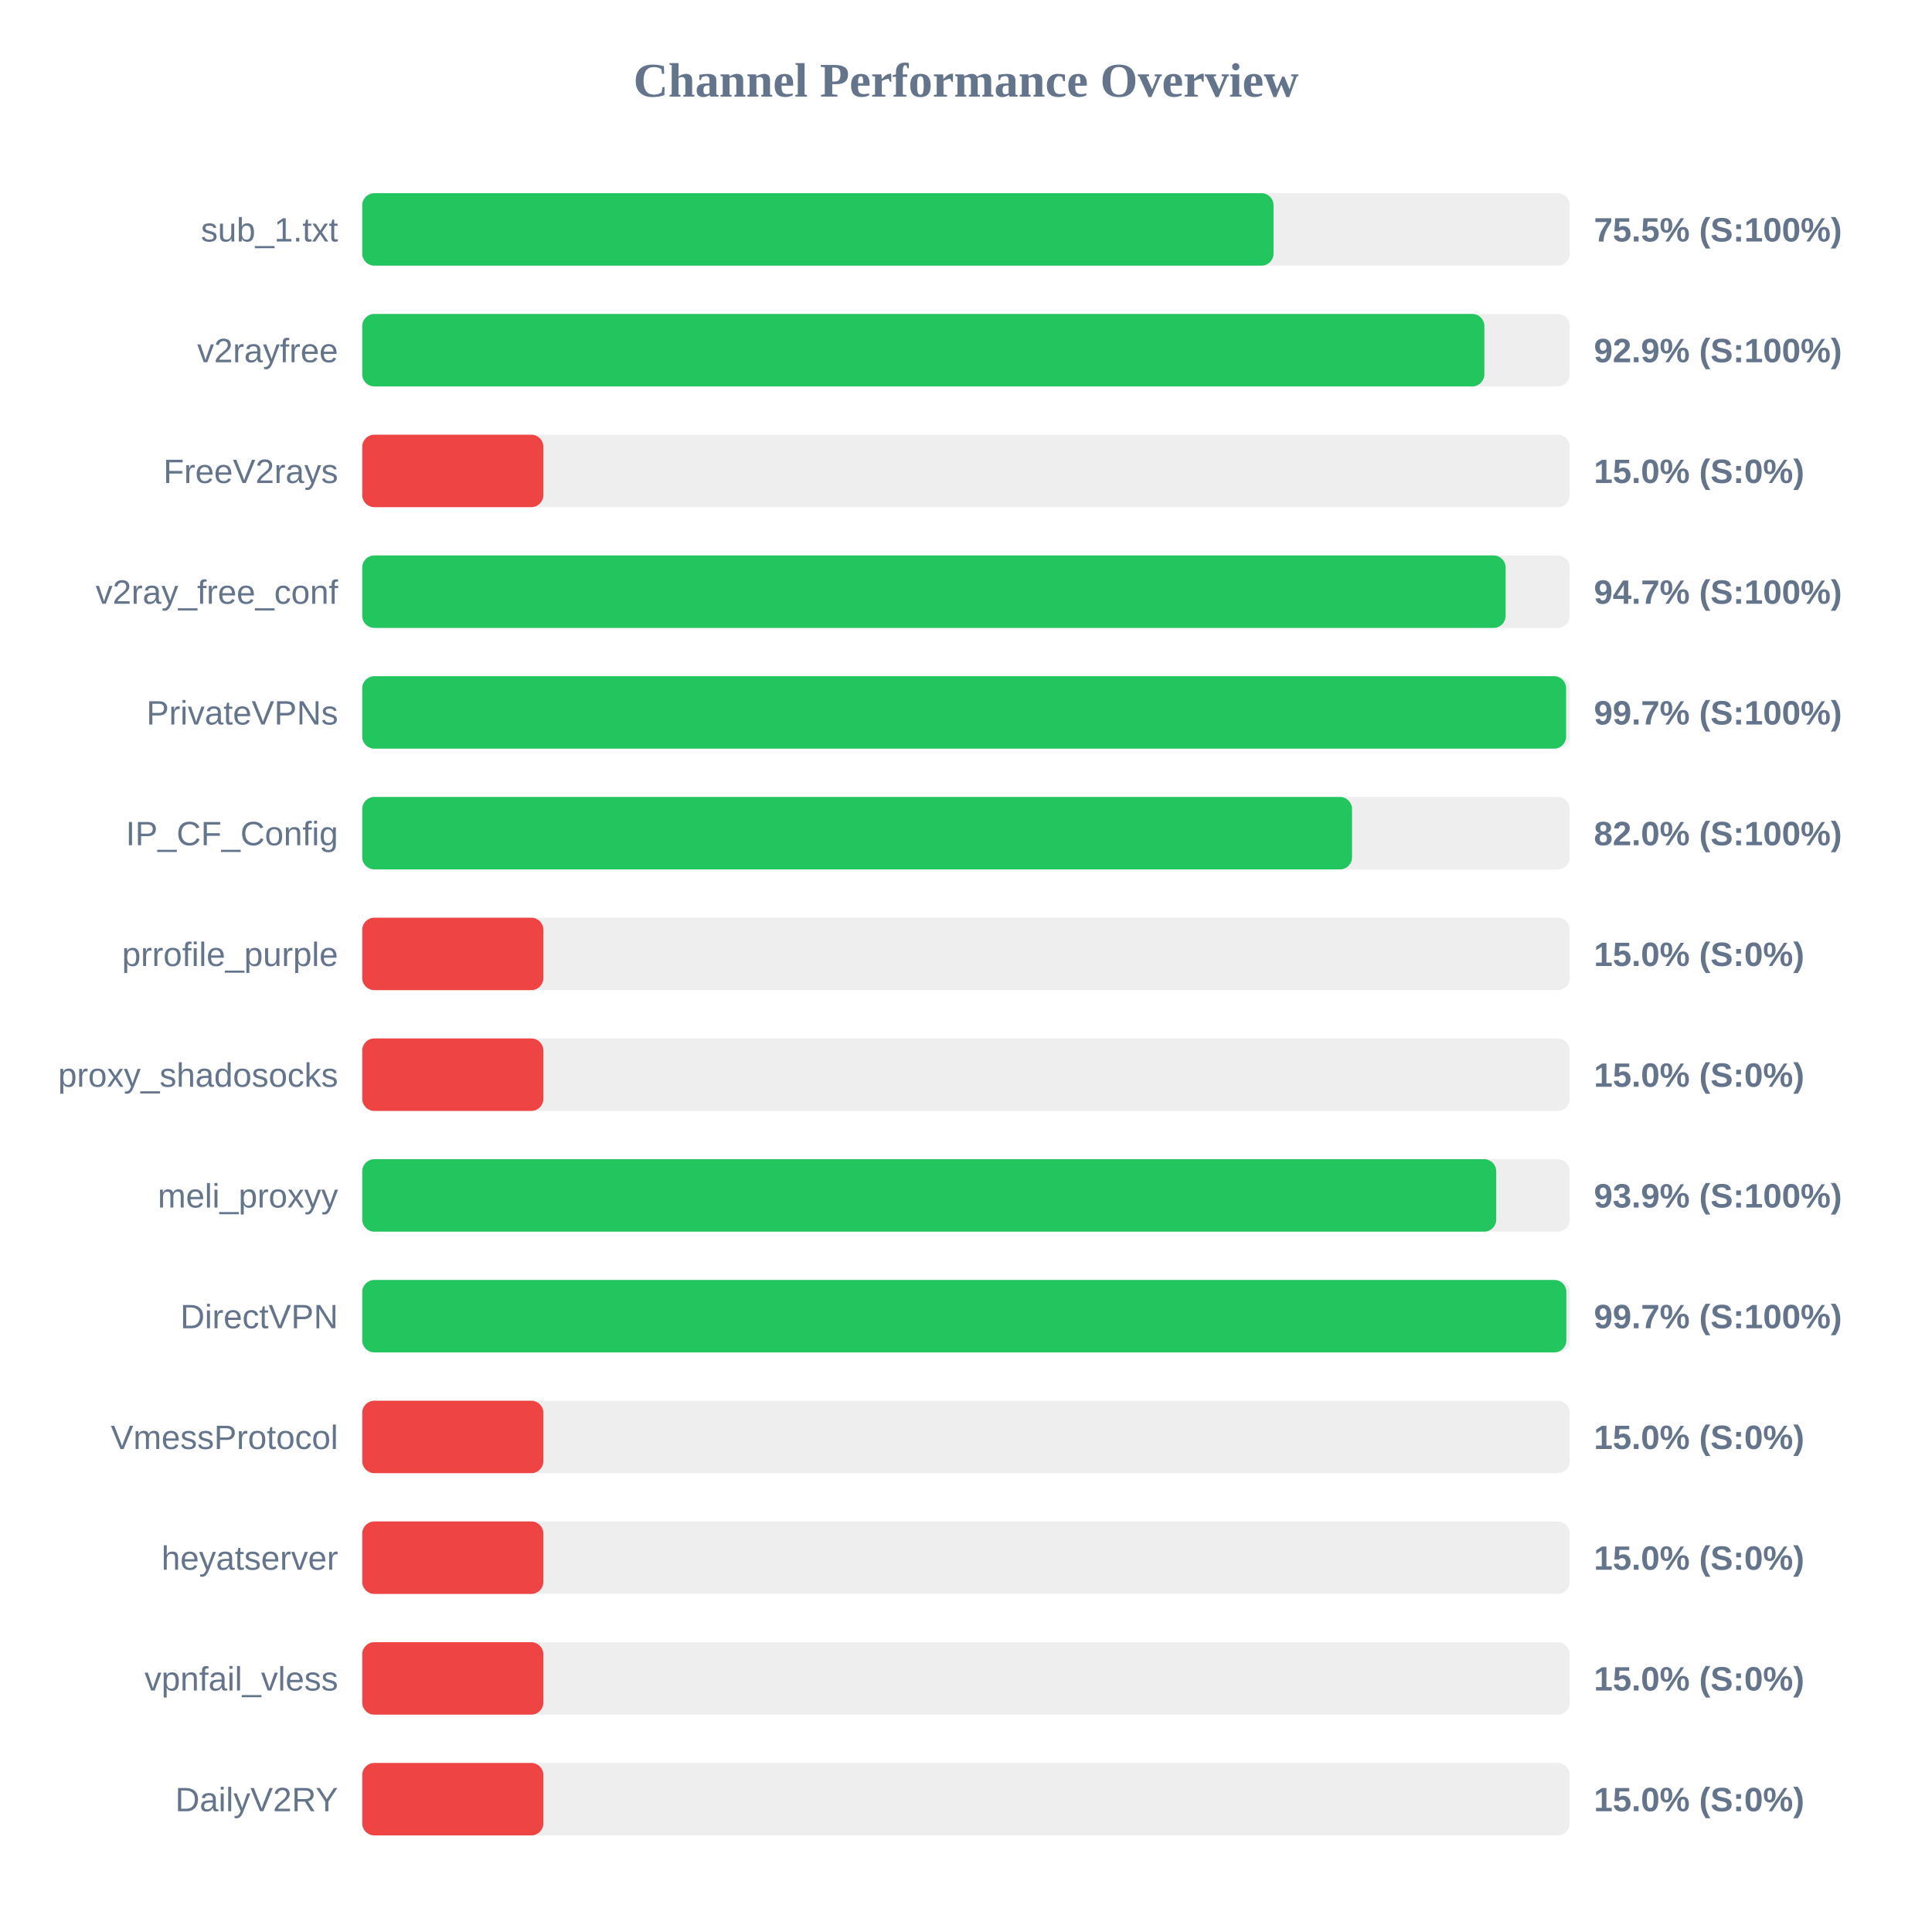
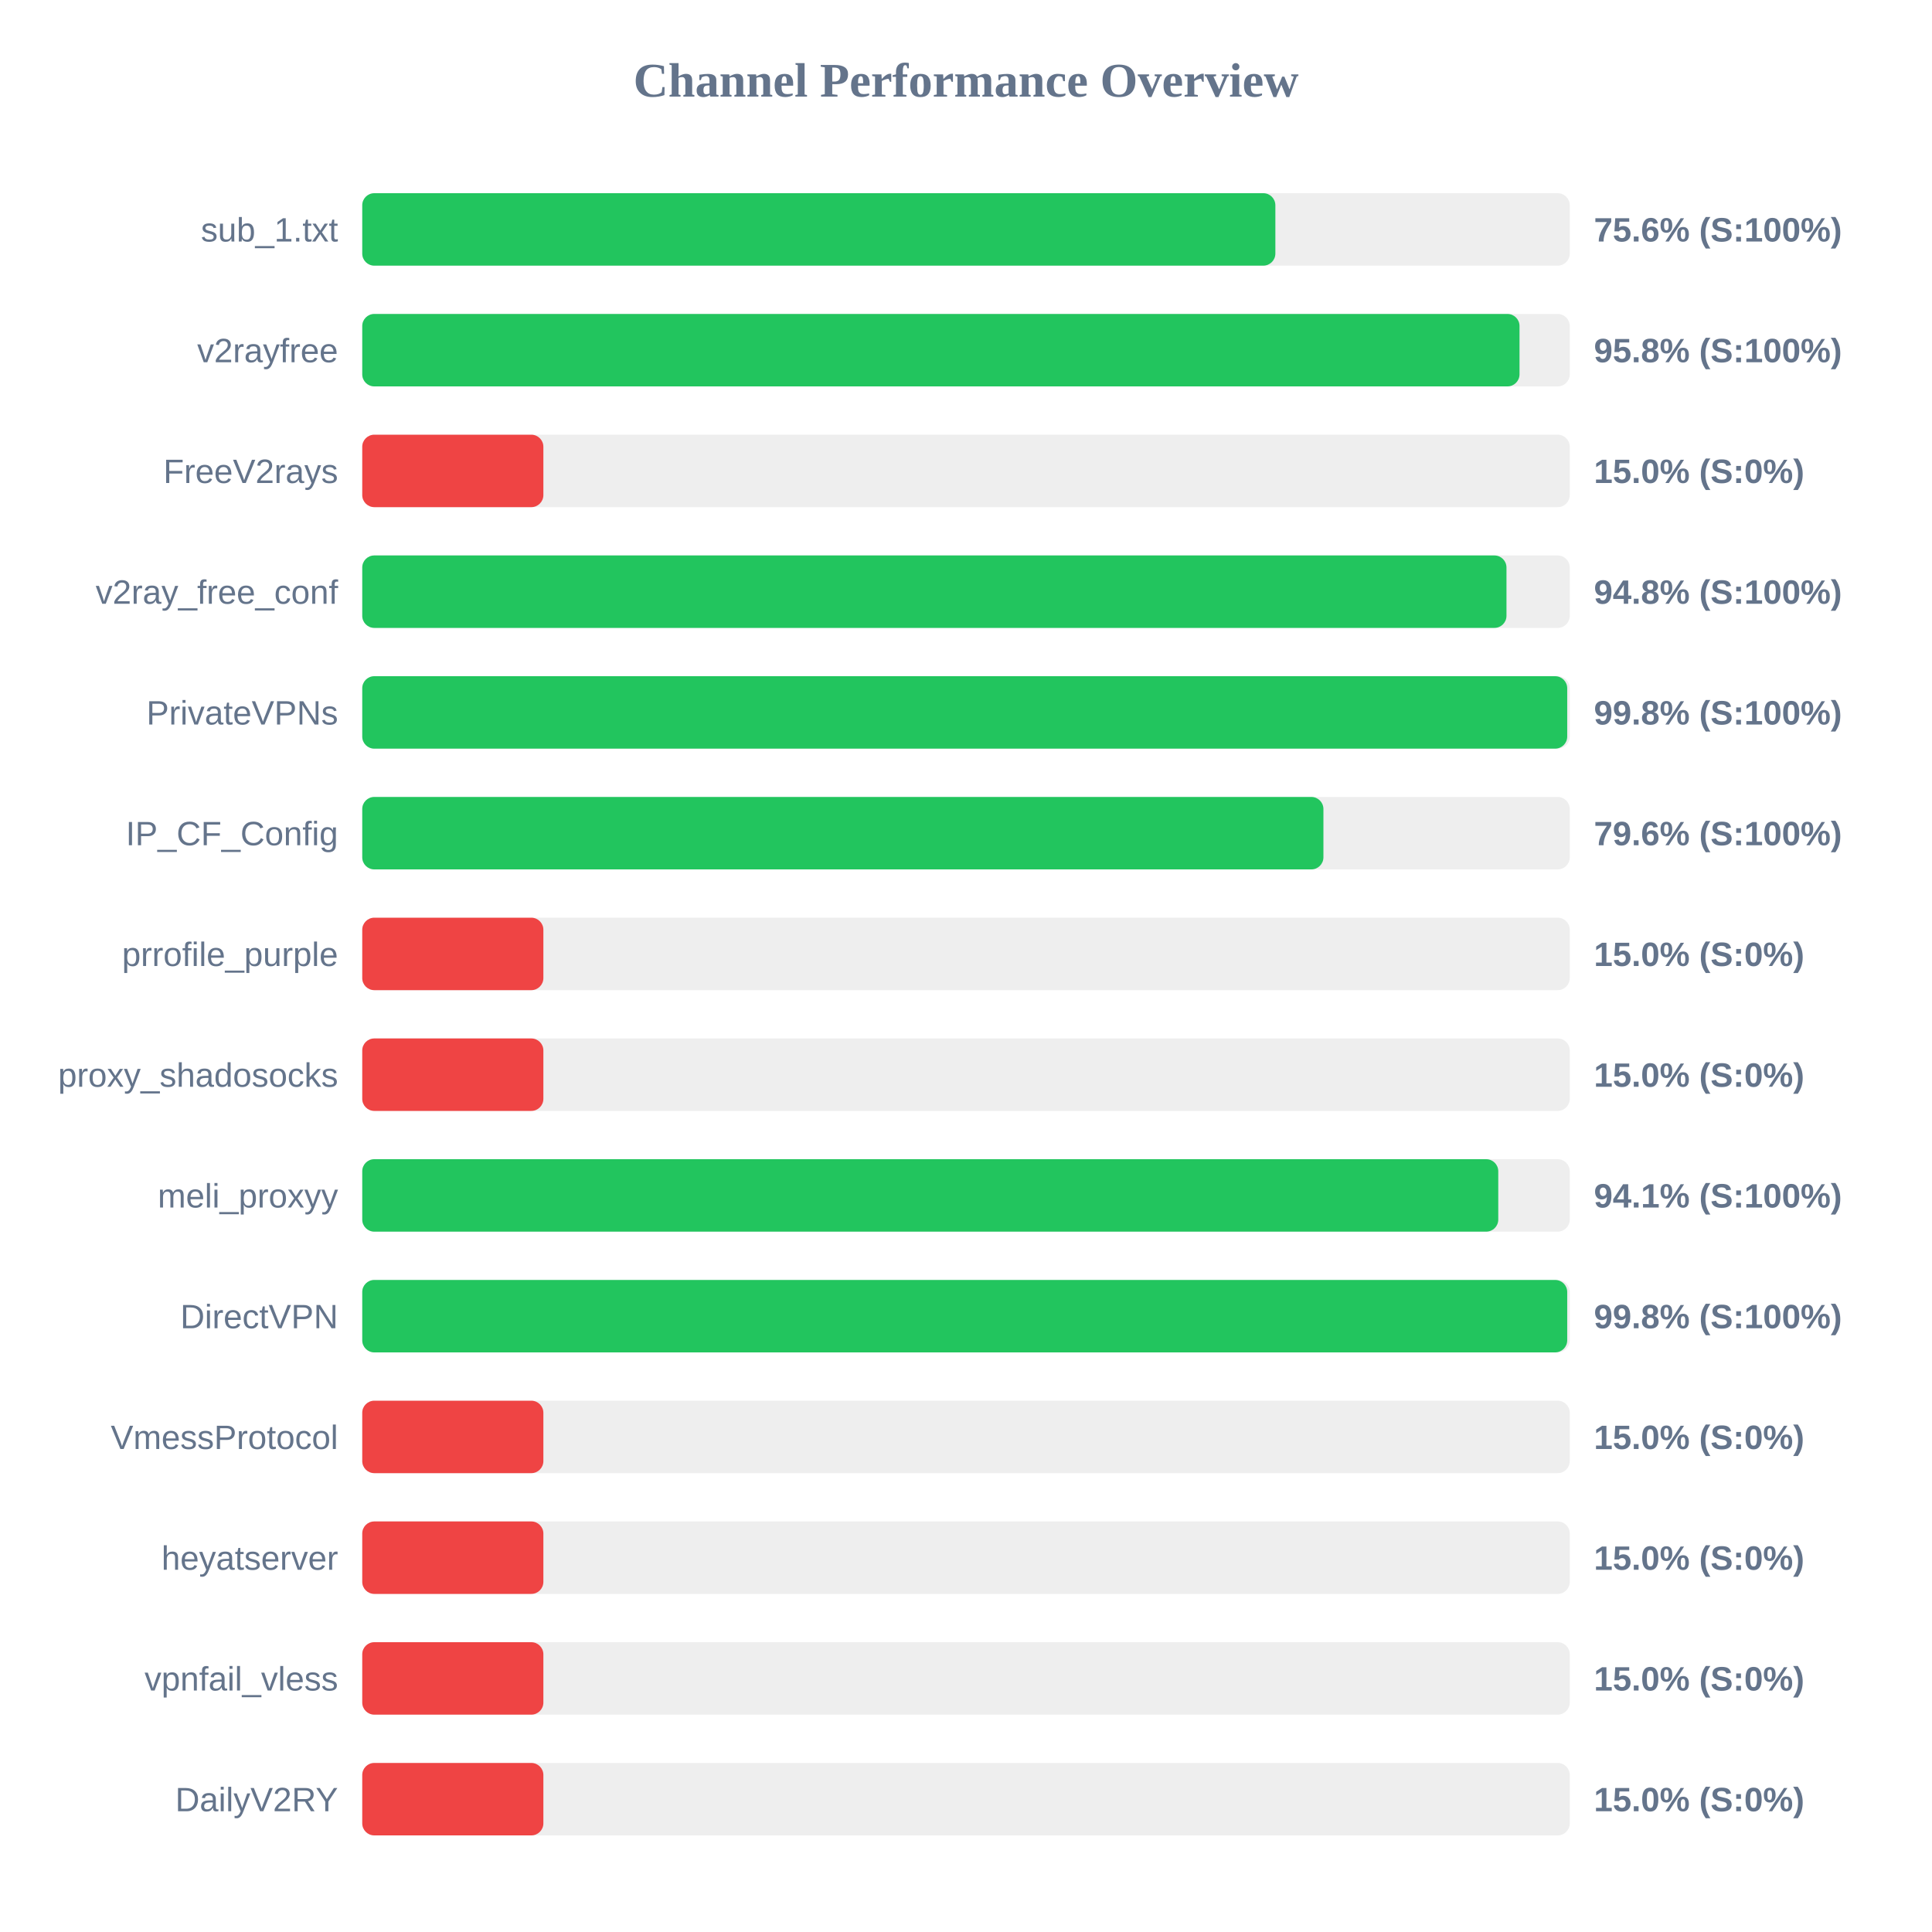
<svg xmlns="http://www.w3.org/2000/svg" width="800" height="800" version="1.1">
  <style>
        .row { font: 14px Arial; fill: #64748b; }
        .score { font: bold 14px Arial; fill: #64748b; }
    </style>
  <text x="400" y="40" text-anchor="middle" font-size="20px" font-weight="bold" fill="#64748b">Channel Performance Overview</text>
  <rect x="150" y="80" width="500" height="30" fill="#eee" rx="5" />
-   <rect x="150" y="80" width="377.35" height="30" fill="#22c55e" rx="5" />
+   <rect x="150" y="80" width="378.1" height="30" fill="#22c55e" rx="5" />
  <text x="140" y="100" text-anchor="end" class="row">sub_1.txt</text>
-   <text x="660" y="100" text-anchor="start" class="score">75.5% (S:100%)</text>
+   <text x="660" y="100" text-anchor="start" class="score">75.6% (S:100%)</text>
  <rect x="150" y="130" width="500" height="30" fill="#eee" rx="5" />
-   <rect x="150" y="130" width="464.65" height="30" fill="#22c55e" rx="5" />
+   <rect x="150" y="130" width="479.2" height="30" fill="#22c55e" rx="5" />
  <text x="140" y="150" text-anchor="end" class="row">v2rayfree</text>
-   <text x="660" y="150" text-anchor="start" class="score">92.9% (S:100%)</text>
+   <text x="660" y="150" text-anchor="start" class="score">95.8% (S:100%)</text>
  <rect x="150" y="180" width="500" height="30" fill="#eee" rx="5" />
  <rect x="150" y="180" width="75.0" height="30" fill="#ef4444" rx="5" />
  <text x="140" y="200" text-anchor="end" class="row">FreeV2rays</text>
  <text x="660" y="200" text-anchor="start" class="score">15.0% (S:0%)</text>
  <rect x="150" y="230" width="500" height="30" fill="#eee" rx="5" />
-   <rect x="150" y="230" width="473.45" height="30" fill="#22c55e" rx="5" />
+   <rect x="150" y="230" width="473.8" height="30" fill="#22c55e" rx="5" />
  <text x="140" y="250" text-anchor="end" class="row">v2ray_free_conf</text>
-   <text x="660" y="250" text-anchor="start" class="score">94.7% (S:100%)</text>
+   <text x="660" y="250" text-anchor="start" class="score">94.8% (S:100%)</text>
  <rect x="150" y="280" width="500" height="30" fill="#eee" rx="5" />
-   <rect x="150" y="280" width="498.5" height="30" fill="#22c55e" rx="5" />
+   <rect x="150" y="280" width="498.95" height="30" fill="#22c55e" rx="5" />
  <text x="140" y="300" text-anchor="end" class="row">PrivateVPNs</text>
-   <text x="660" y="300" text-anchor="start" class="score">99.7% (S:100%)</text>
+   <text x="660" y="300" text-anchor="start" class="score">99.8% (S:100%)</text>
  <rect x="150" y="330" width="500" height="30" fill="#eee" rx="5" />
-   <rect x="150" y="330" width="409.85" height="30" fill="#22c55e" rx="5" />
+   <rect x="150" y="330" width="398.0" height="30" fill="#22c55e" rx="5" />
  <text x="140" y="350" text-anchor="end" class="row">IP_CF_Config</text>
-   <text x="660" y="350" text-anchor="start" class="score">82.0% (S:100%)</text>
+   <text x="660" y="350" text-anchor="start" class="score">79.6% (S:100%)</text>
  <rect x="150" y="380" width="500" height="30" fill="#eee" rx="5" />
  <rect x="150" y="380" width="75.0" height="30" fill="#ef4444" rx="5" />
  <text x="140" y="400" text-anchor="end" class="row">prrofile_purple</text>
  <text x="660" y="400" text-anchor="start" class="score">15.0% (S:0%)</text>
  <rect x="150" y="430" width="500" height="30" fill="#eee" rx="5" />
  <rect x="150" y="430" width="75.0" height="30" fill="#ef4444" rx="5" />
  <text x="140" y="450" text-anchor="end" class="row">proxy_shadosocks</text>
  <text x="660" y="450" text-anchor="start" class="score">15.0% (S:0%)</text>
  <rect x="150" y="480" width="500" height="30" fill="#eee" rx="5" />
-   <rect x="150" y="480" width="469.55" height="30" fill="#22c55e" rx="5" />
+   <rect x="150" y="480" width="470.4" height="30" fill="#22c55e" rx="5" />
  <text x="140" y="500" text-anchor="end" class="row">meli_proxyy</text>
-   <text x="660" y="500" text-anchor="start" class="score">93.9% (S:100%)</text>
+   <text x="660" y="500" text-anchor="start" class="score">94.1% (S:100%)</text>
  <rect x="150" y="530" width="500" height="30" fill="#eee" rx="5" />
-   <rect x="150" y="530" width="498.6" height="30" fill="#22c55e" rx="5" />
+   <rect x="150" y="530" width="498.95" height="30" fill="#22c55e" rx="5" />
  <text x="140" y="550" text-anchor="end" class="row">DirectVPN</text>
-   <text x="660" y="550" text-anchor="start" class="score">99.7% (S:100%)</text>
+   <text x="660" y="550" text-anchor="start" class="score">99.8% (S:100%)</text>
  <rect x="150" y="580" width="500" height="30" fill="#eee" rx="5" />
  <rect x="150" y="580" width="75.0" height="30" fill="#ef4444" rx="5" />
  <text x="140" y="600" text-anchor="end" class="row">VmessProtocol</text>
  <text x="660" y="600" text-anchor="start" class="score">15.0% (S:0%)</text>
  <rect x="150" y="630" width="500" height="30" fill="#eee" rx="5" />
  <rect x="150" y="630" width="75.0" height="30" fill="#ef4444" rx="5" />
  <text x="140" y="650" text-anchor="end" class="row">heyatserver</text>
  <text x="660" y="650" text-anchor="start" class="score">15.0% (S:0%)</text>
  <rect x="150" y="680" width="500" height="30" fill="#eee" rx="5" />
  <rect x="150" y="680" width="75.0" height="30" fill="#ef4444" rx="5" />
  <text x="140" y="700" text-anchor="end" class="row">vpnfail_vless</text>
  <text x="660" y="700" text-anchor="start" class="score">15.0% (S:0%)</text>
  <rect x="150" y="730" width="500" height="30" fill="#eee" rx="5" />
  <rect x="150" y="730" width="75.0" height="30" fill="#ef4444" rx="5" />
  <text x="140" y="750" text-anchor="end" class="row">DailyV2RY</text>
  <text x="660" y="750" text-anchor="start" class="score">15.0% (S:0%)</text>
</svg>
